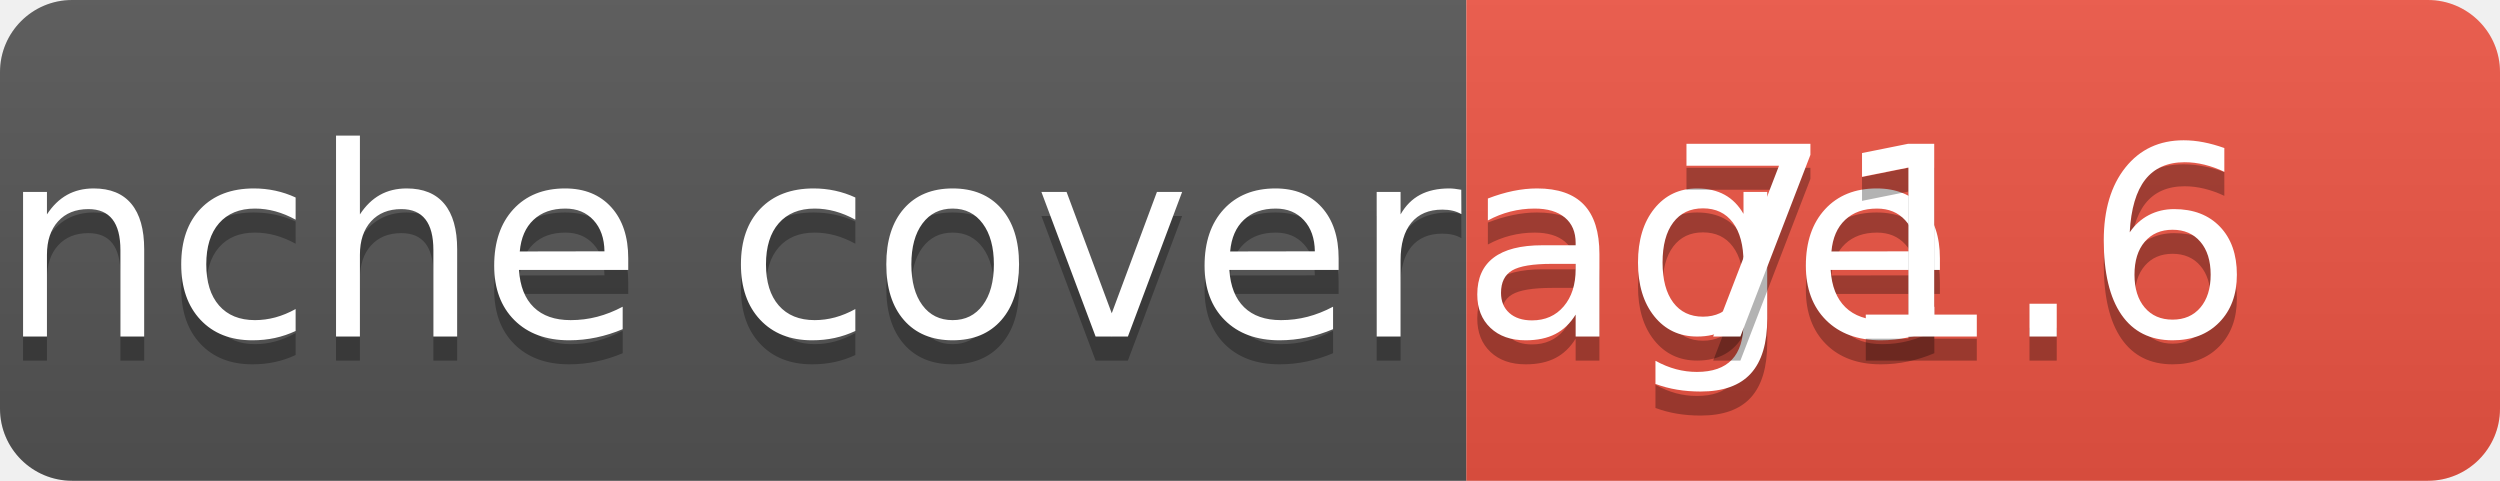
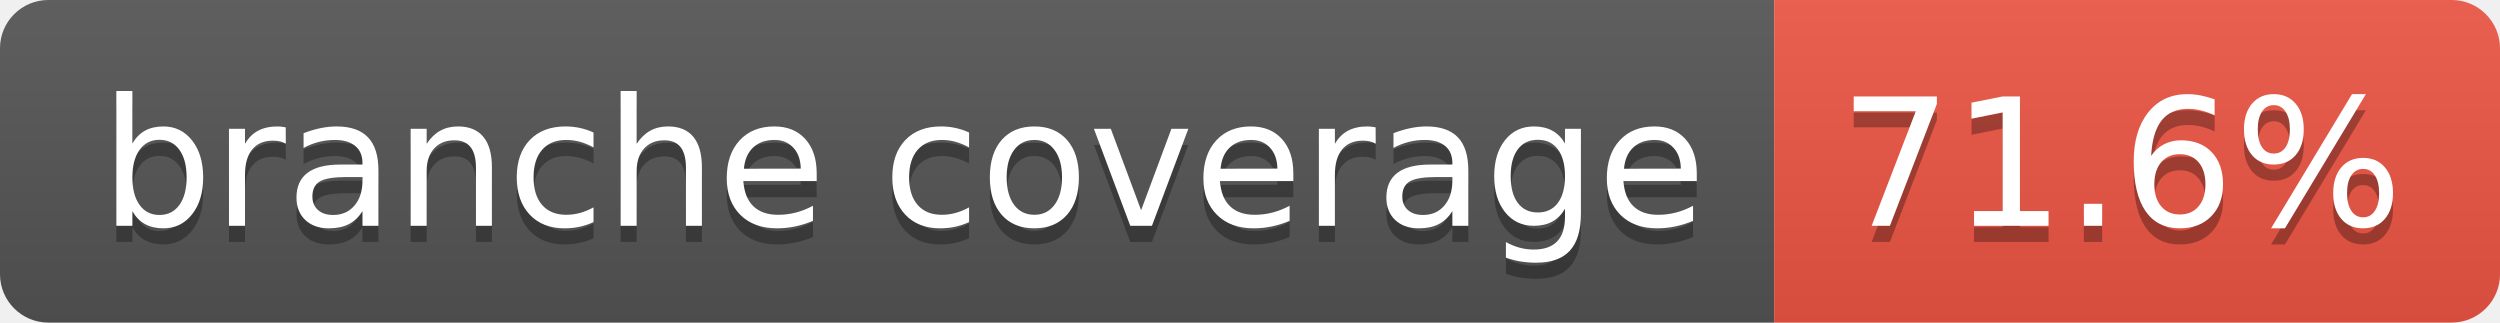
- <svg xmlns="http://www.w3.org/2000/svg" width="104" height="20" role="img" aria-label="coverage: {0}">
+ <svg xmlns="http://www.w3.org/2000/svg" width="155" height="20" role="img" aria-label="branche coverage: {{ covergae}}">
  <linearGradient id="s" x2="0" y2="100%">
    <stop offset="0" stop-color="#bbb" stop-opacity=".1" />
    <stop offset="1" stop-opacity=".1" />
  </linearGradient>
  <clipPath id="r">
-     <rect width="104" height="20" rx="3" fill="#fff" />
+     <rect width="155" height="20" rx="3" fill="#fff" />
  </clipPath>
  <g clip-path="url(#r)">
-     <rect width="61" height="20" fill="#555" />
-     <rect x="61" width="43" height="20" fill="#e54" />
-     <rect width="104" height="20" fill="url(#s)" />
+     <rect width="110" height="20" fill="#555" />
+     <rect x="110" width="45" height="20" fill="#e54" />
+     <rect width="155" height="20" fill="url(#s)" />
  </g>
  <g fill="#fff" text-anchor="middle" font-family="Verdana,Geneva,DejaVu Sans,sans-serif" text-rendering="geometricPrecision" font-size="110">
-     <text aria-hidden="true" x="315" y="150" fill="#010101" fill-opacity=".3" transform="scale(.1)" textLength="2000">branche coverage</text>
-     <text x="315" y="140" transform="scale(.1)" fill="#fff" textLength="2000">branche coverage</text>
-     <text aria-hidden="true" x="815" y="150" fill="#010101" fill-opacity=".3" transform="scale(.1)" textLength="500">71.6</text>
-     <text x="815" y="140" transform="scale(.1)" fill="#fff" textLength="500">71.6</text>
+     <text aria-hidden="true" x="560" y="150" fill="#010101" fill-opacity=".3" transform="scale(.1)" textLength="995">branche coverage</text>
+     <text x="560" y="140" transform="scale(.1)" fill="#fff" textLength="995">branche coverage</text>
+     <text aria-hidden="true" x="1315" y="150" fill="#010101" fill-opacity=".3" transform="scale(.1)" textLength="350">71.6%</text>
+     <text x="1315" y="140" transform="scale(.1)" fill="#fff" textLength="350">71.6%</text>
  </g>
</svg>
